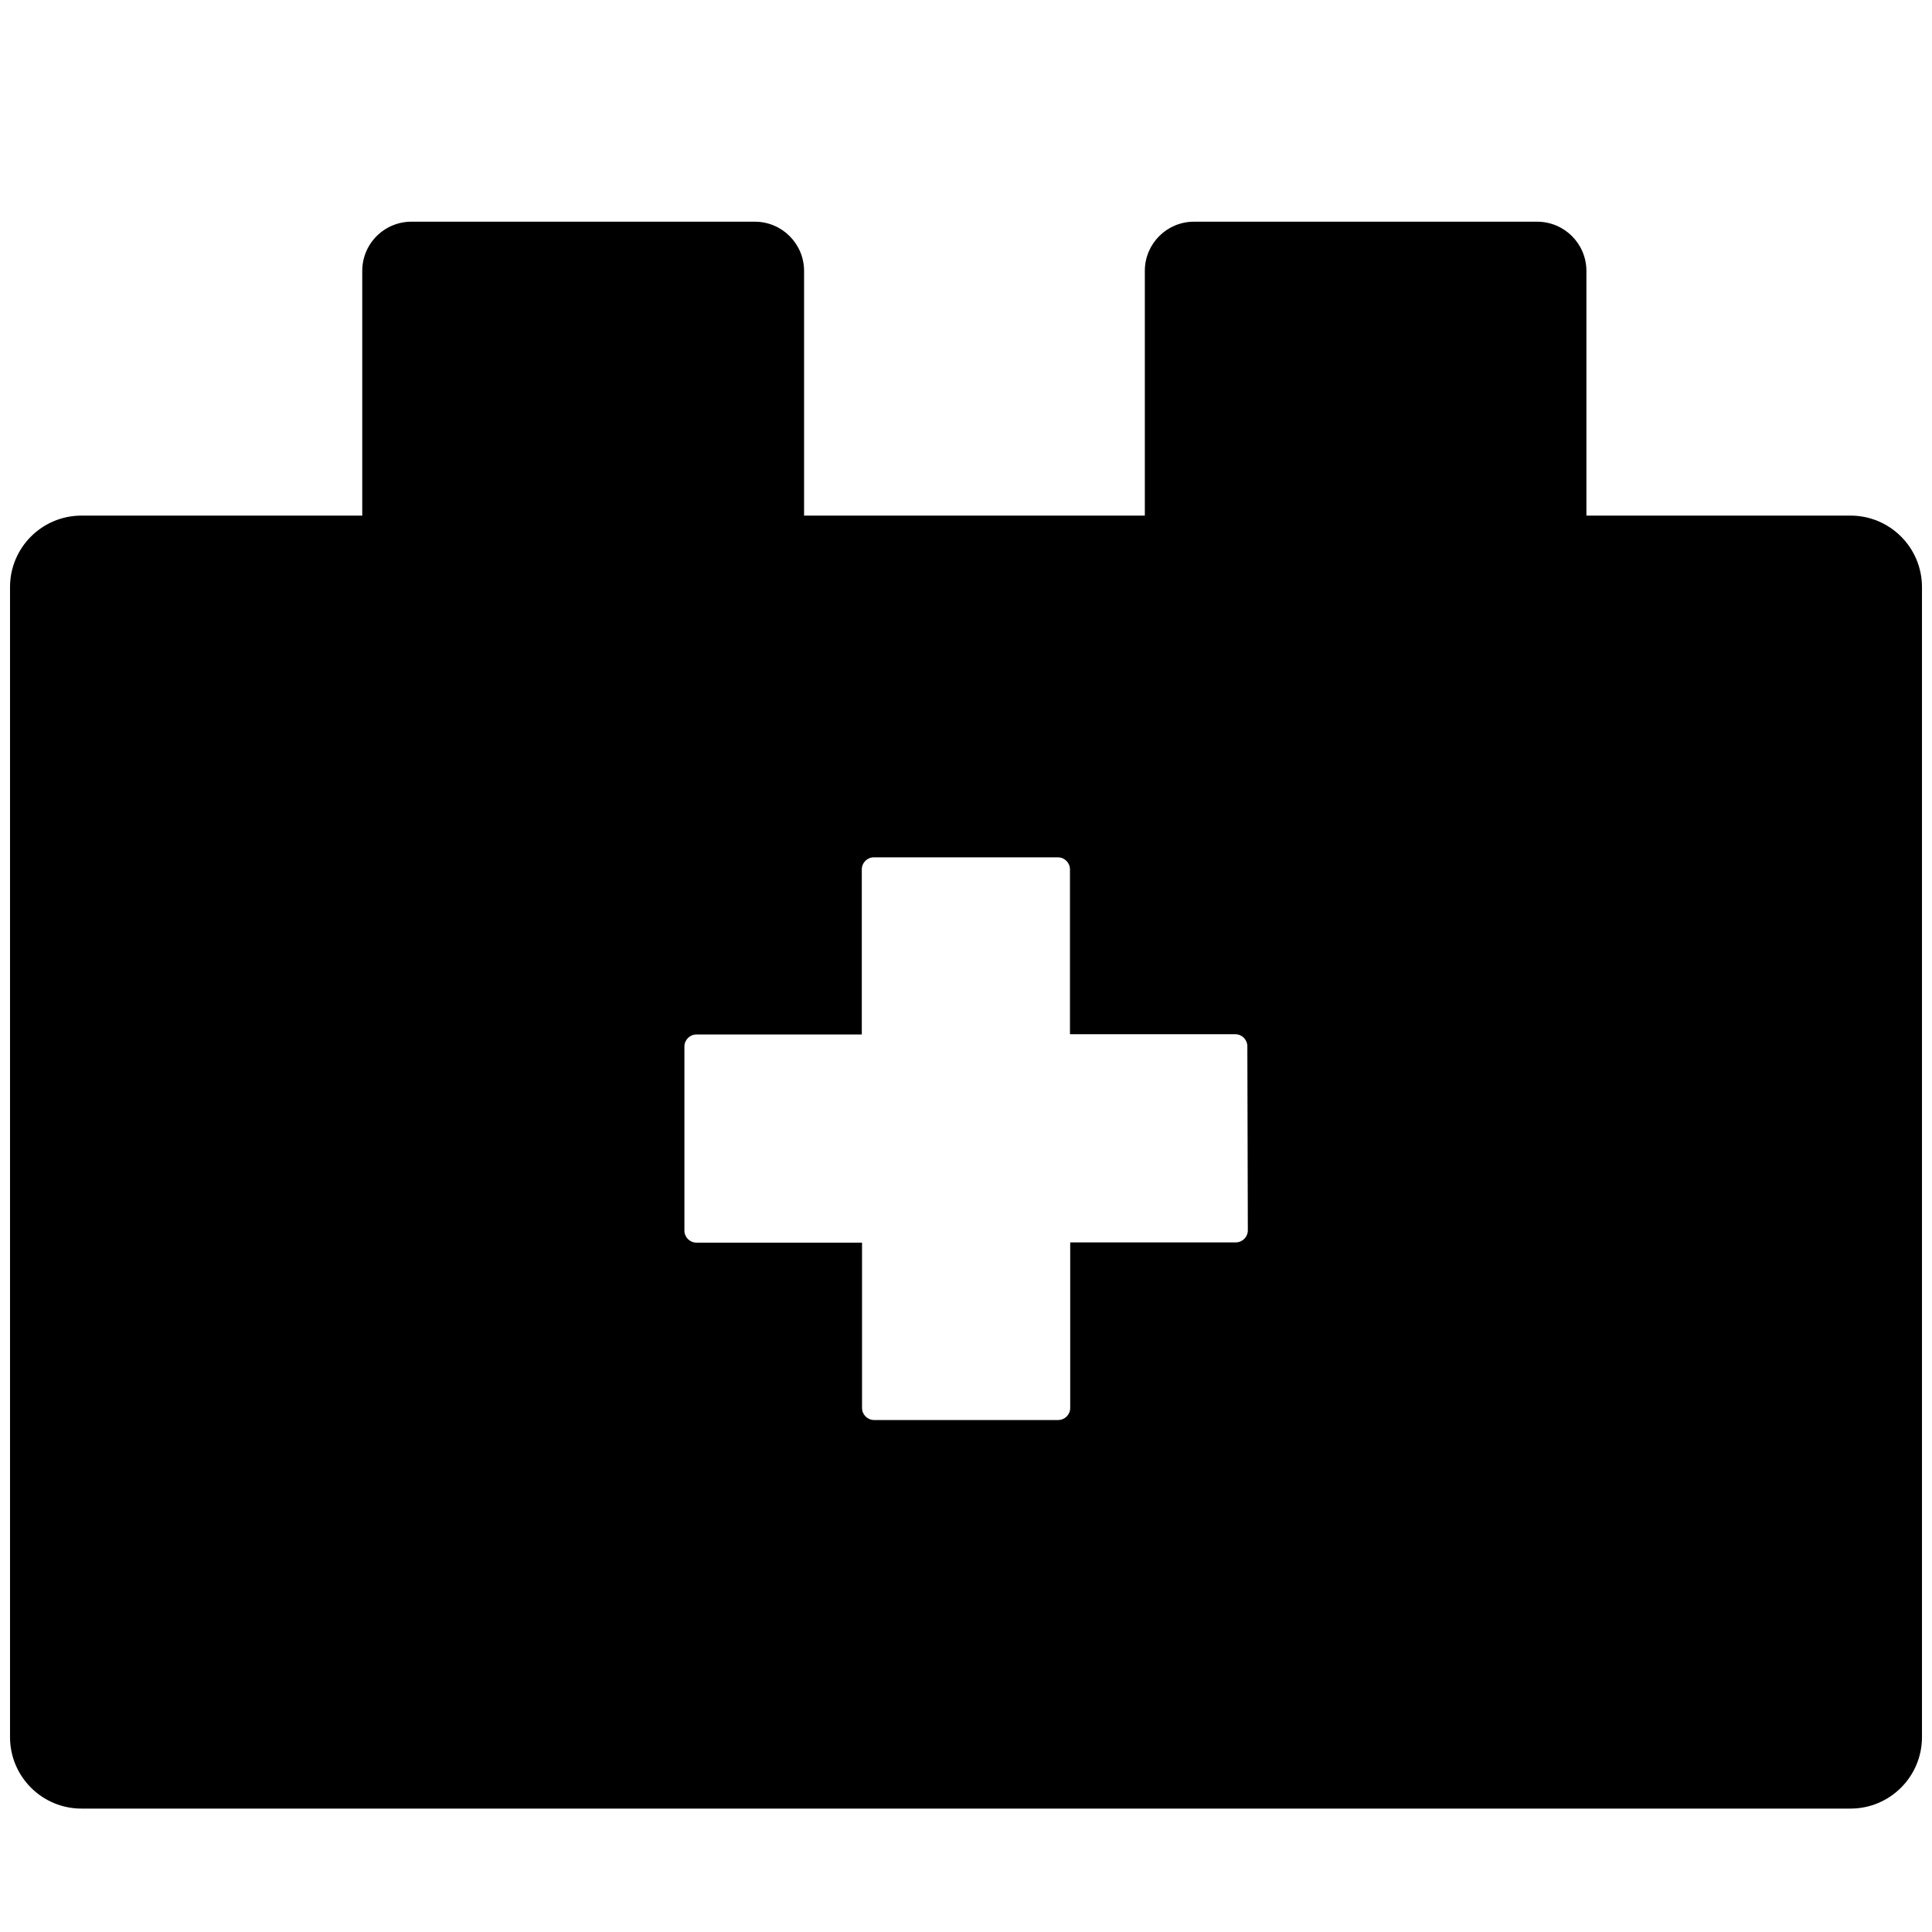
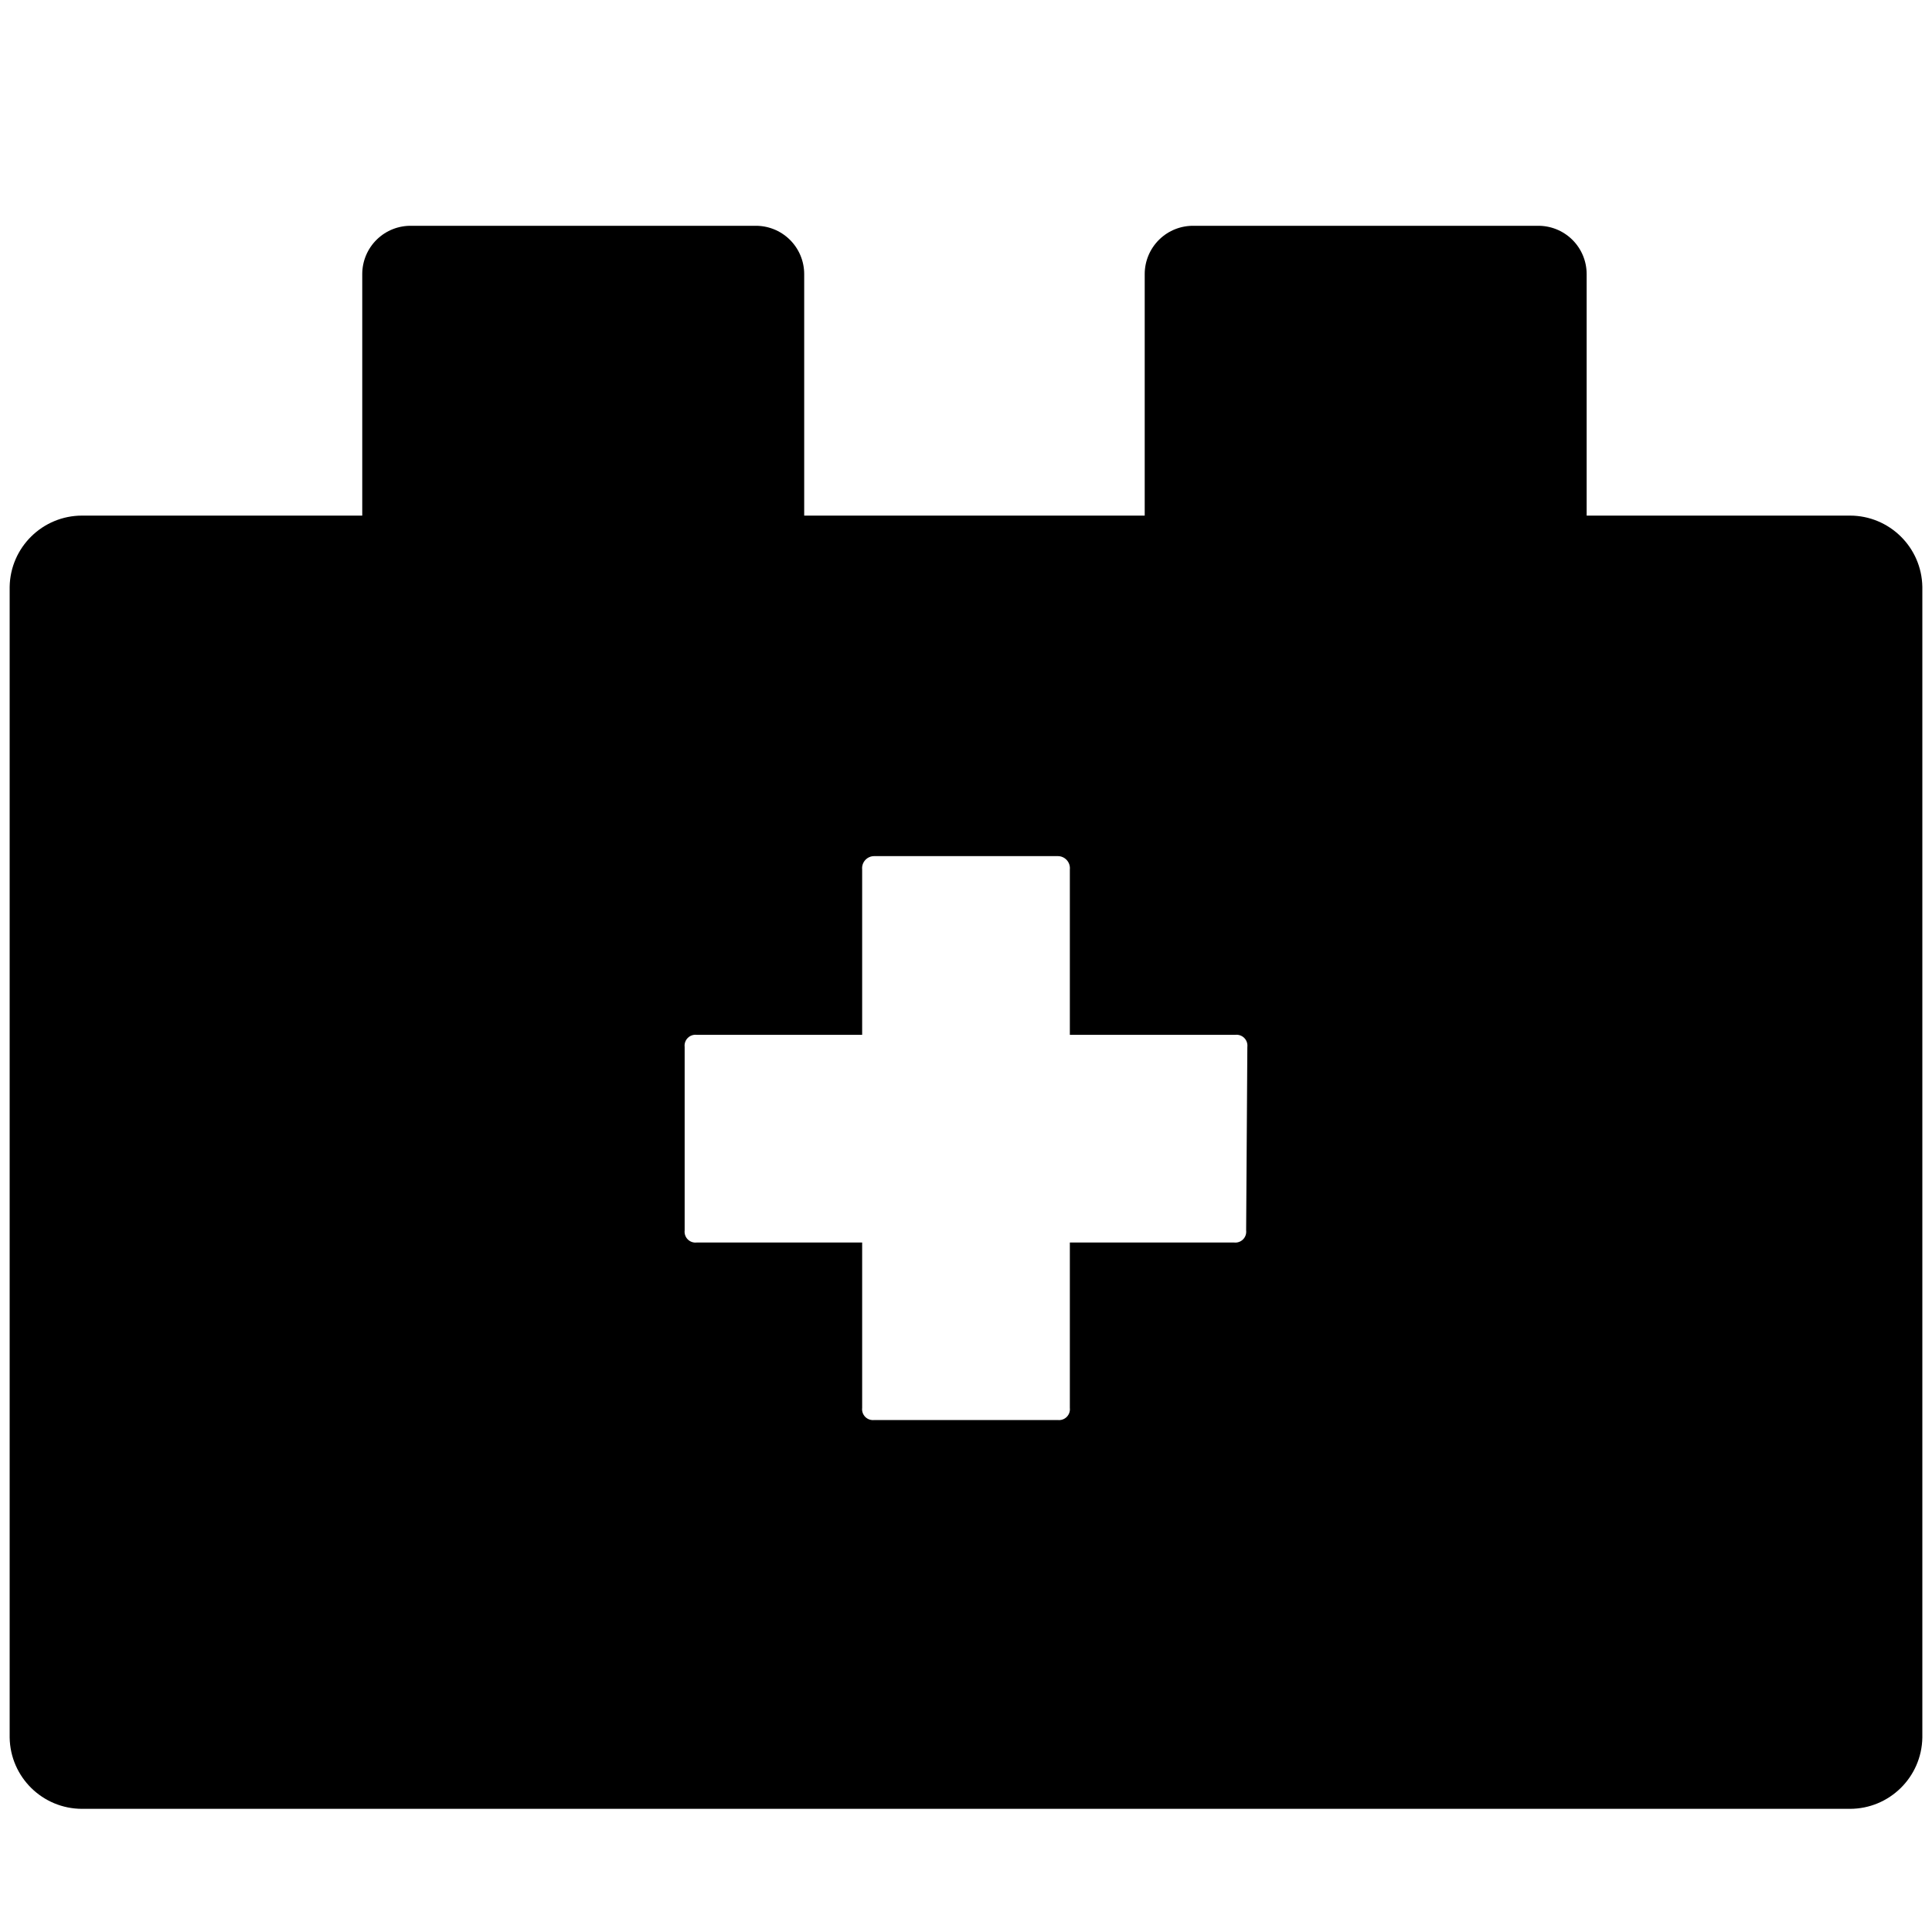
<svg xmlns="http://www.w3.org/2000/svg" viewBox="0 0 16 16">
  <g id="Layer_1" data-name="Layer 1">
-     <path d="M15.325,4.27H13.138V2.243a.408.408,0,0,0-.408-.407H9.888a.407.407,0,0,0-.407.407V4.27H6.659V2.243a.408.408,0,0,0-.408-.407H3.409A.407.407,0,0,0,3,2.243V4.27H.675a.592.592,0,0,0-.592.592v9.524a.592.592,0,0,0,.592.592h14.65a.592.592,0,0,0,.592-.592V4.862A.592.592,0,0,0,15.325,4.27Zm-4.991,5.919a.1.1,0,0,1-.1.1H8.863V11.66a.1.1,0,0,1-.1.1H7.239a.1.1,0,0,1-.1-.1V10.291H5.768a.1.1,0,0,1-.1-.1V8.667a.1.1,0,0,1,.1-.1H7.137V7.2a.1.1,0,0,1,.1-.1H8.761a.1.1,0,0,1,.1.1V8.565h1.369a.1.1,0,0,1,.1.1Z" fill-rule="evenodd" />
+     <path d="M15.32,4.27H13.14v-2a.4.4,0,0,0-.41-.4H9.89a.4.4,0,0,0-.41.4v2H6.66v-2a.4.4,0,0,0-.41-.4H3.41a.4.4,0,0,0-.41.4v2H.68a.6.6,0,0,0-.6.59v9.53a.6.6,0,0,0,.6.59H15.32a.6.6,0,0,0,.6-.59V4.86A.6.6,0,0,0,15.32,4.27Zm-5,5.92a.09.09,0,0,1-.1.1H8.86v1.37a.09.09,0,0,1-.1.1H7.24a.09.09,0,0,1-.1-.1V10.29H5.77a.09.09,0,0,1-.1-.1V8.67a.09.09,0,0,1,.1-.1H7.14V7.2a.1.1,0,0,1,.1-.11H8.76a.1.1,0,0,1,.1.11V8.57h1.37a.09.09,0,0,1,.1.1Z" fill-rule="evenodd" />
  </g>
</svg>
